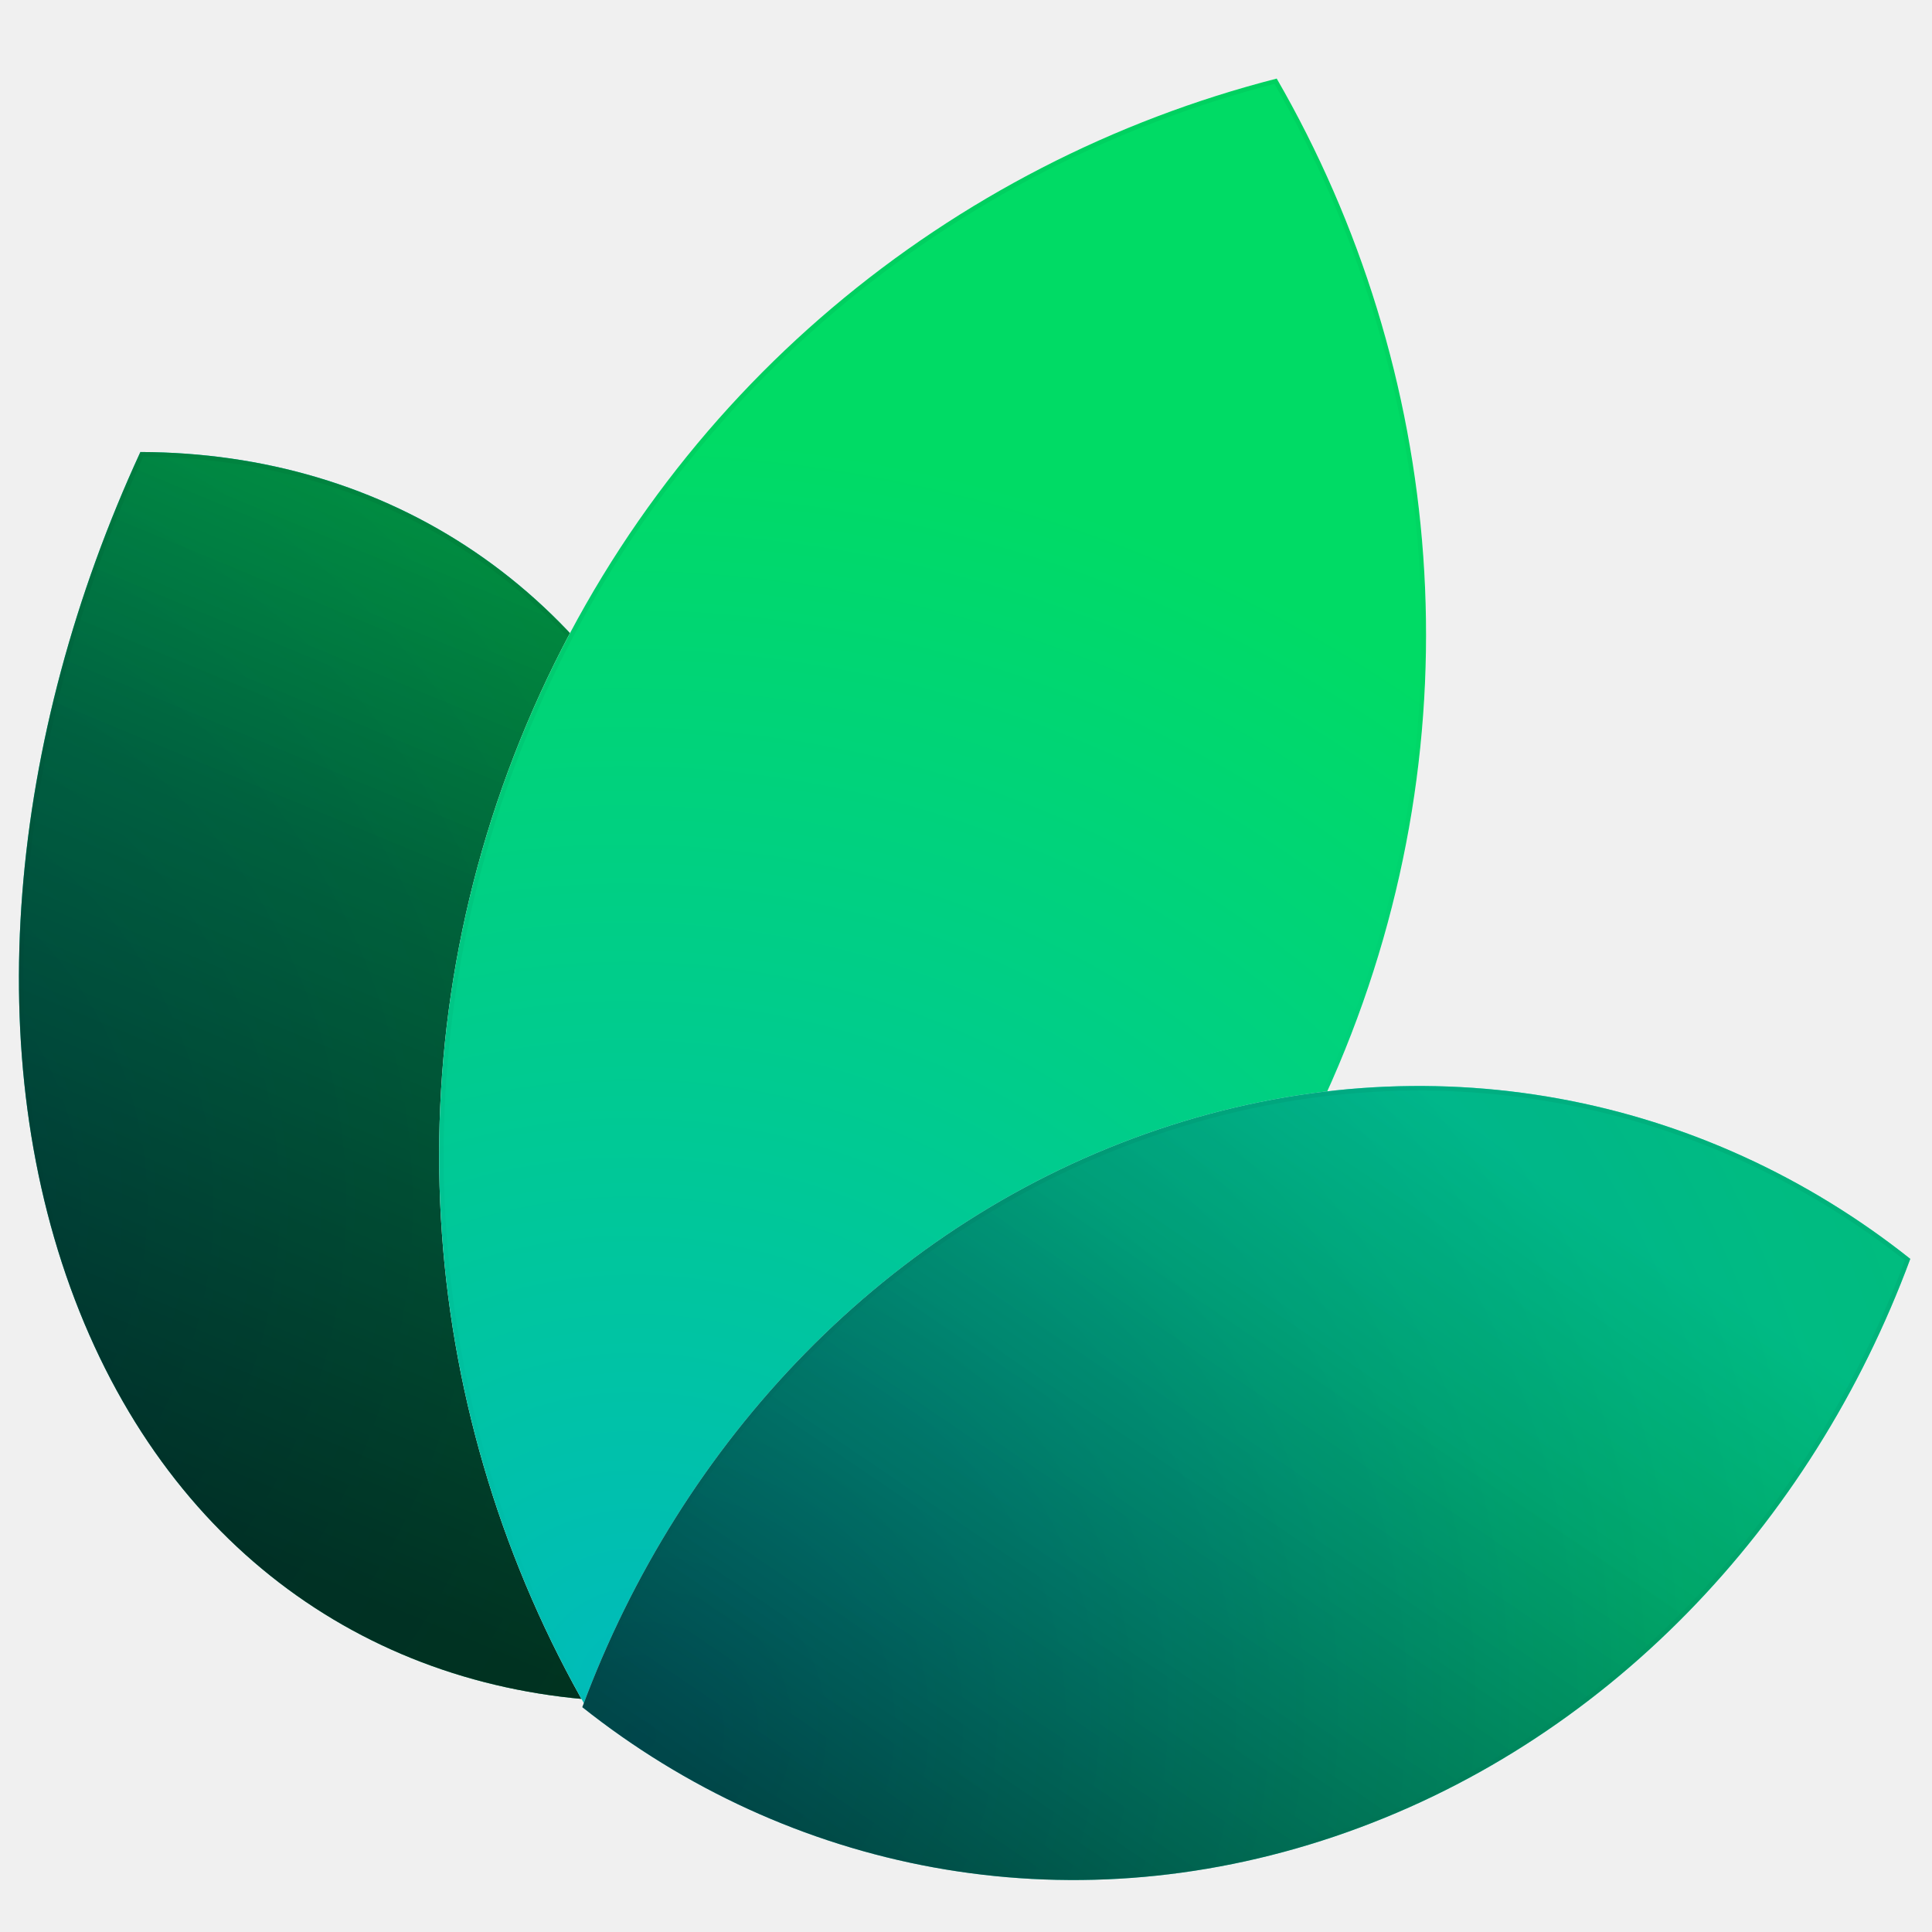
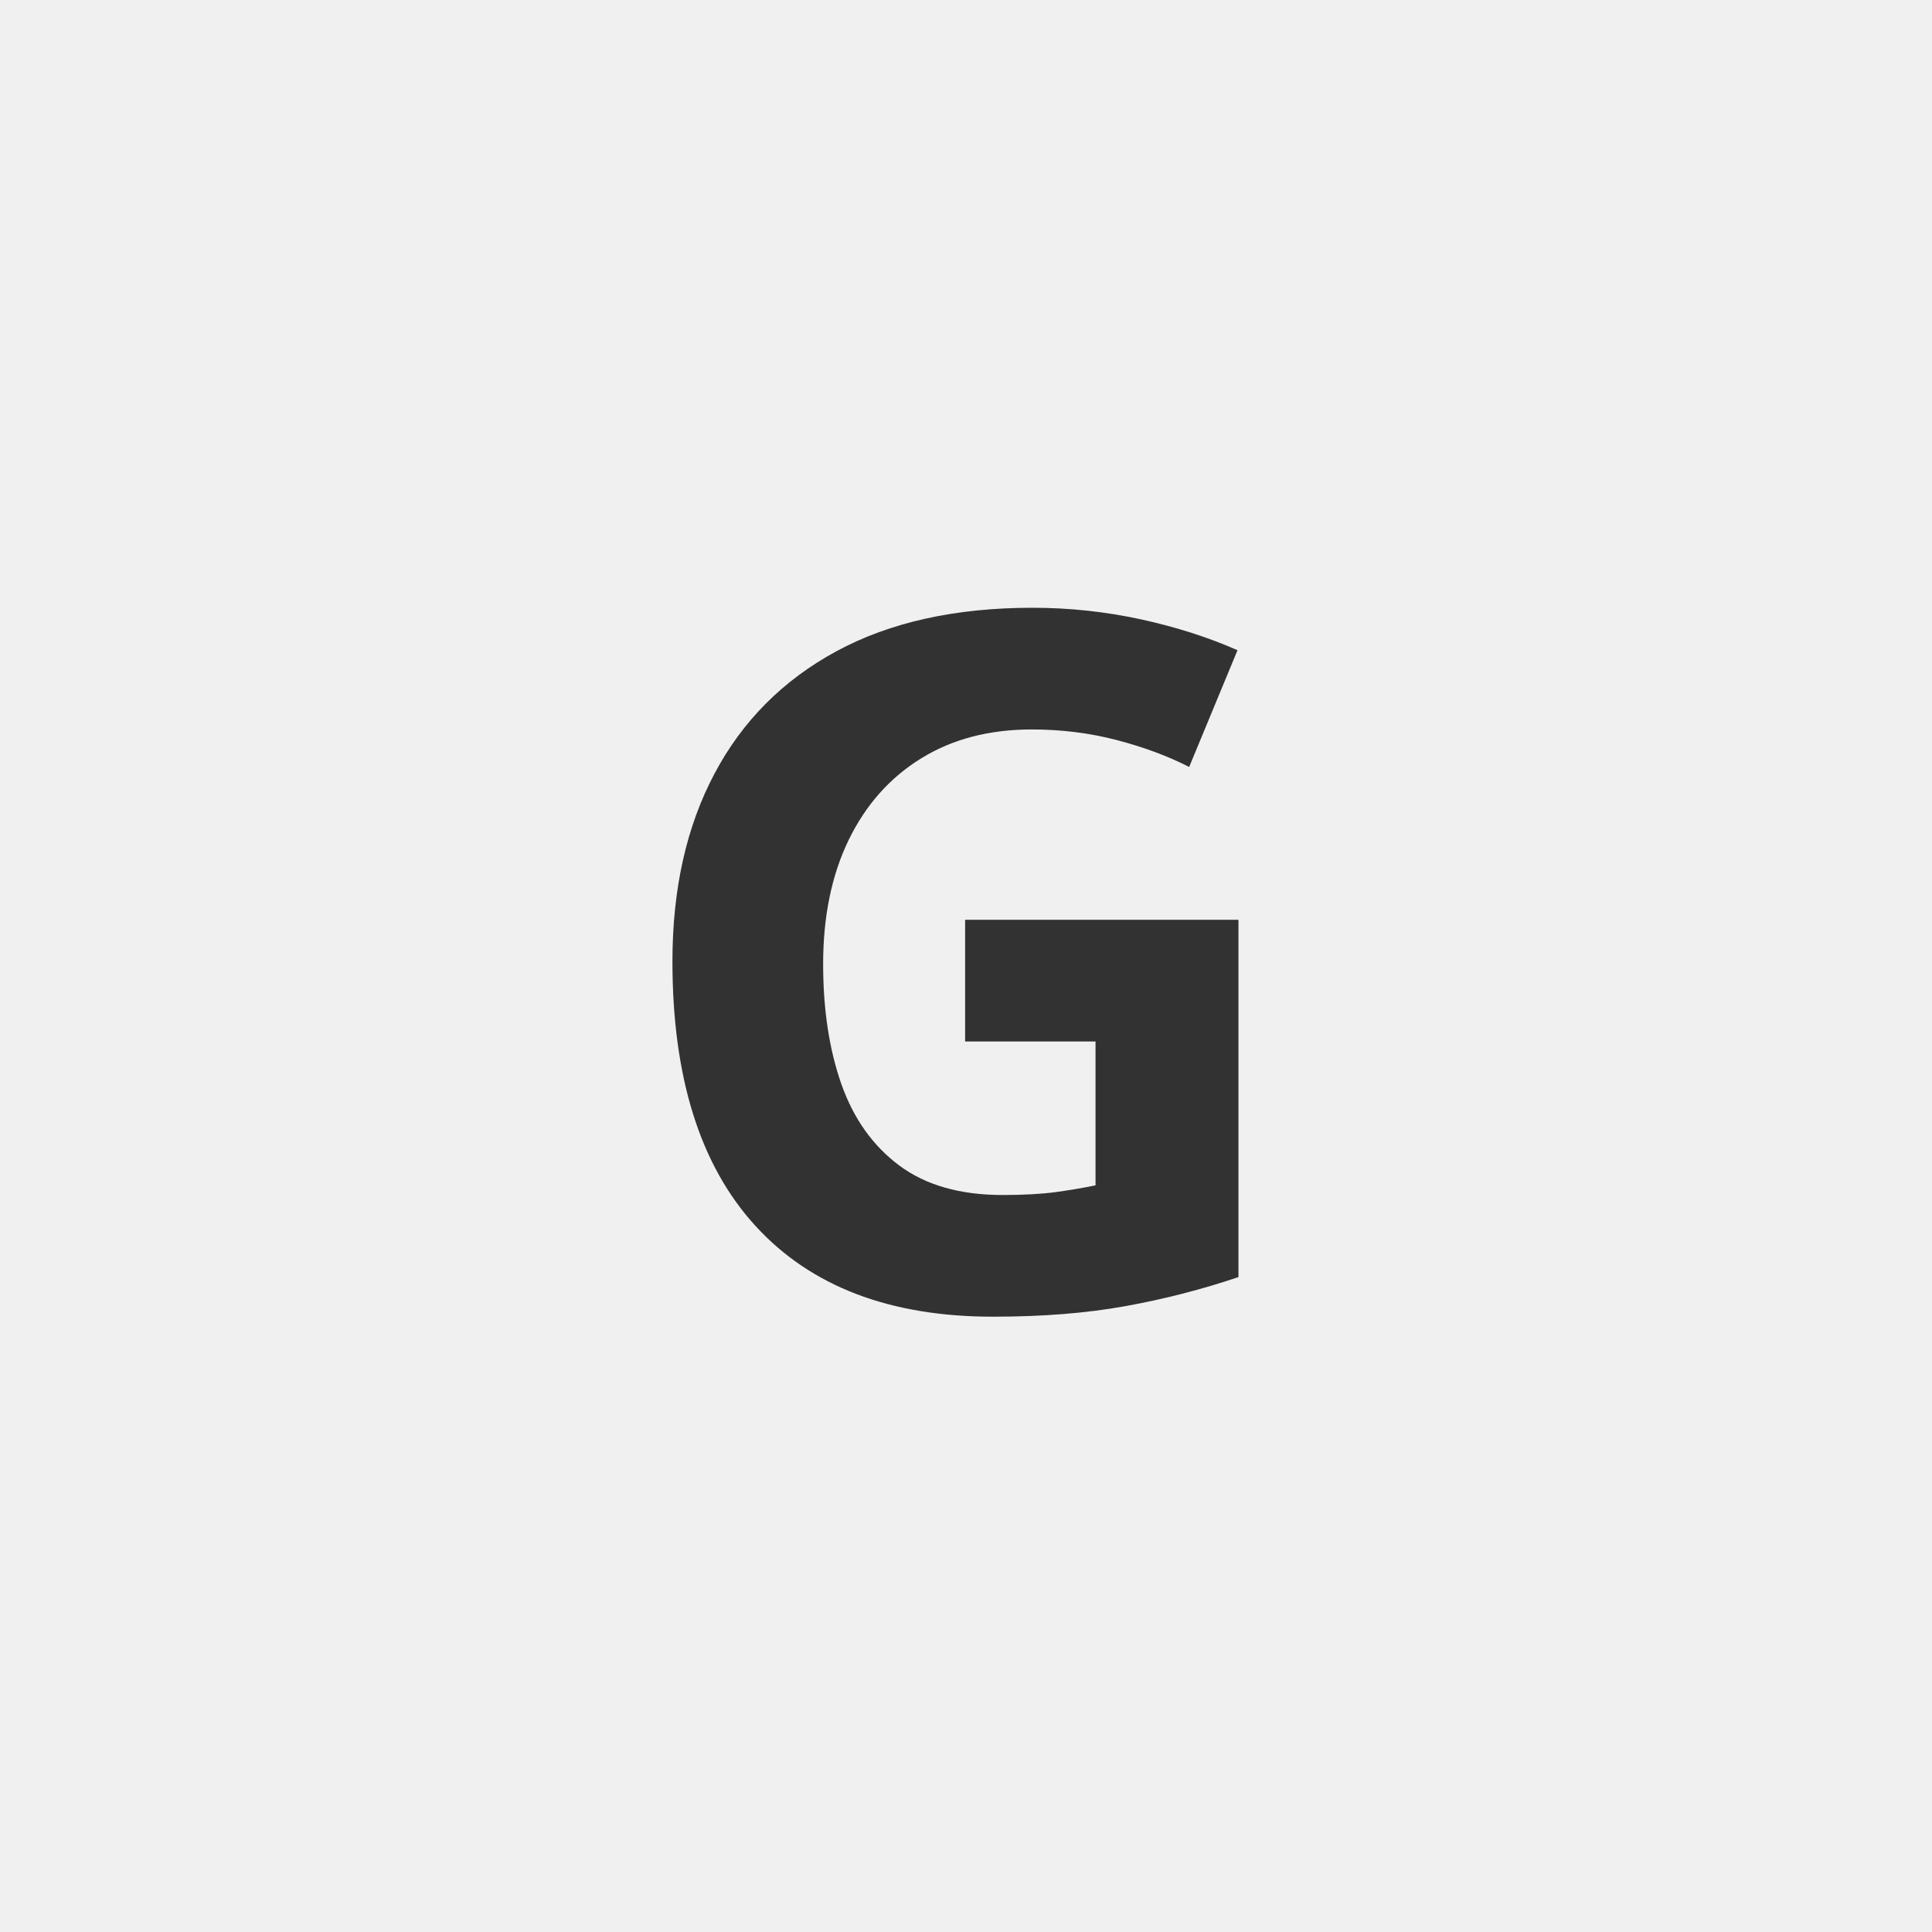
- <svg xmlns="http://www.w3.org/2000/svg" width="24" height="24" viewBox="0 0 24 24" fill="none">
-   <path d="M7.953 21.139C4.896 21.13 2.255 19.458 0.987 16.29C-0.28 13.121 0.109 9.163 1.744 5.615C4.801 5.624 7.442 7.296 8.71 10.465C9.977 13.633 9.588 17.591 7.953 21.139Z" fill="white" />
-   <path d="M7.953 21.139C4.896 21.13 2.255 19.458 0.987 16.29C-0.28 13.121 0.109 9.163 1.744 5.615C4.801 5.624 7.442 7.296 8.71 10.465C9.977 13.633 9.588 17.591 7.953 21.139Z" fill="url(#paint0_radial_101_2703)" />
-   <path d="M7.953 21.139C4.896 21.13 2.255 19.458 0.987 16.29C-0.28 13.121 0.109 9.163 1.744 5.615C4.801 5.624 7.442 7.296 8.71 10.465C9.977 13.633 9.588 17.591 7.953 21.139Z" fill="black" fill-opacity="0.5" style="mix-blend-mode:hard-light" />
-   <path d="M7.953 21.139C4.896 21.13 2.255 19.458 0.987 16.29C-0.28 13.121 0.109 9.163 1.744 5.615C4.801 5.624 7.442 7.296 8.71 10.465C9.977 13.633 9.588 17.591 7.953 21.139Z" fill="url(#paint1_linear_101_2703)" fill-opacity="0.5" style="mix-blend-mode:hard-light" />
-   <path d="M8.684 10.476C9.945 13.63 9.561 17.572 7.935 21.111C4.897 21.096 2.274 19.431 1.013 16.279C-0.248 13.124 0.136 9.182 1.762 5.643C4.8 5.659 7.423 7.324 8.684 10.476Z" stroke="url(#paint2_linear_101_2703)" stroke-opacity="0.05" stroke-width="0.056" />
-   <path d="M7.31 21.257C11.354 20.221 14.884 17.375 16.628 13.236C18.373 9.097 17.945 4.587 15.86 0.976C11.816 2.012 8.287 4.858 6.542 8.998C4.797 13.137 5.225 17.646 7.31 21.257Z" fill="white" />
-   <path d="M7.31 21.257C11.354 20.221 14.884 17.375 16.628 13.236C18.373 9.097 17.945 4.587 15.86 0.976C11.816 2.012 8.287 4.858 6.542 8.998C4.797 13.137 5.225 17.646 7.31 21.257Z" fill="url(#paint3_radial_101_2703)" />
-   <path d="M16.603 13.225C14.864 17.349 11.351 20.187 7.324 21.225C5.253 17.624 4.829 13.132 6.568 9.009C8.306 4.885 11.819 2.047 15.846 1.009C17.918 4.61 18.341 9.101 16.603 13.225Z" stroke="url(#paint4_linear_101_2703)" stroke-opacity="0.05" stroke-width="0.056" />
-   <path d="M7.234 21.207C9.789 23.237 13.21 23.951 16.577 22.814C19.944 21.677 22.506 18.945 23.73 15.638C21.175 13.608 17.754 12.894 14.387 14.031C11.02 15.168 8.458 17.901 7.234 21.207Z" fill="white" />
-   <path d="M7.234 21.207C9.789 23.237 13.21 23.951 16.577 22.814C19.944 21.677 22.506 18.945 23.73 15.638C21.175 13.608 17.754 12.894 14.387 14.031C11.02 15.168 8.458 17.901 7.234 21.207Z" fill="url(#paint5_radial_101_2703)" />
-   <path d="M7.234 21.207C9.789 23.237 13.21 23.951 16.577 22.814C19.944 21.677 22.506 18.945 23.73 15.638C21.175 13.608 17.754 12.894 14.387 14.031C11.02 15.168 8.458 17.901 7.234 21.207Z" fill="black" fill-opacity="0.2" style="mix-blend-mode:hard-light" />
-   <path d="M7.234 21.207C9.789 23.237 13.21 23.951 16.577 22.814C19.944 21.677 22.506 18.945 23.73 15.638C21.175 13.608 17.754 12.894 14.387 14.031C11.02 15.168 8.458 17.901 7.234 21.207Z" fill="url(#paint6_linear_101_2703)" fill-opacity="0.5" style="mix-blend-mode:hard-light" />
-   <path d="M16.568 22.787C13.218 23.918 9.814 23.212 7.267 21.198C8.492 17.907 11.044 15.189 14.396 14.058C17.747 12.927 21.15 13.633 23.697 15.648C22.472 18.938 19.92 21.656 16.568 22.787Z" stroke="url(#paint7_linear_101_2703)" stroke-opacity="0.05" stroke-width="0.056" />
-   <defs>
-     <radialGradient id="paint0_radial_101_2703" cx="0" cy="0" r="1" gradientUnits="userSpaceOnUse" gradientTransform="translate(-3.00503 15.023) rotate(-10.029) scale(17.9572 17.784)">
-       <stop stop-color="#00B0BB" />
-       <stop offset="1" stop-color="#00DB65" />
-     </radialGradient>
-     <linearGradient id="paint1_linear_101_2703" x1="7.39" y1="4.813" x2="1.63" y2="18.689" gradientUnits="userSpaceOnUse">
-       <stop stop-color="#18E299" />
-       <stop offset="1" />
-     </linearGradient>
-     <linearGradient id="paint2_linear_101_2703" x1="7.948" y1="8.016" x2="1.761" y2="18.746" gradientUnits="userSpaceOnUse">
-       <stop />
-       <stop offset="1" stop-opacity="0" />
-     </linearGradient>
-     <radialGradient id="paint3_radial_101_2703" cx="0" cy="0" r="1" gradientUnits="userSpaceOnUse" gradientTransform="translate(8.11404 20.8822) rotate(-75.7542) scale(21.6246 23.7772)">
-       <stop stop-color="#00BBBB" />
-       <stop offset="0.713" stop-color="#00DB65" />
-     </radialGradient>
-     <linearGradient id="paint4_linear_101_2703" x1="7.602" y1="5.871" x2="15.556" y2="16.372" gradientUnits="userSpaceOnUse">
-       <stop />
-       <stop offset="1" stop-opacity="0" />
-     </linearGradient>
-     <radialGradient id="paint5_radial_101_2703" cx="0" cy="0" r="1" gradientUnits="userSpaceOnUse" gradientTransform="translate(7.84537 21.5181) rotate(-20.3525) scale(18.5603 17.32)">
-       <stop stop-color="#00B0BB" />
-       <stop offset="1" stop-color="#00DB65" />
-     </radialGradient>
-     <linearGradient id="paint6_linear_101_2703" x1="16.808" y1="13.007" x2="10.041" y2="22.994" gradientUnits="userSpaceOnUse">
-       <stop stop-color="#00B1BC" />
-       <stop offset="1" />
-     </linearGradient>
-     <linearGradient id="paint7_linear_101_2703" x1="16.808" y1="13.007" x2="14.169" y2="23.841" gradientUnits="userSpaceOnUse">
-       <stop />
-       <stop offset="1" stop-opacity="0" />
-     </linearGradient>
-   </defs>
+ <svg height="128" width="128">
+   <text x="50%" y="50%" text-anchor="middle" font-family="sans-serif" font-weight="bold" font-size="64" dominant-baseline="middle" fill="#323232">G</text>
</svg>
